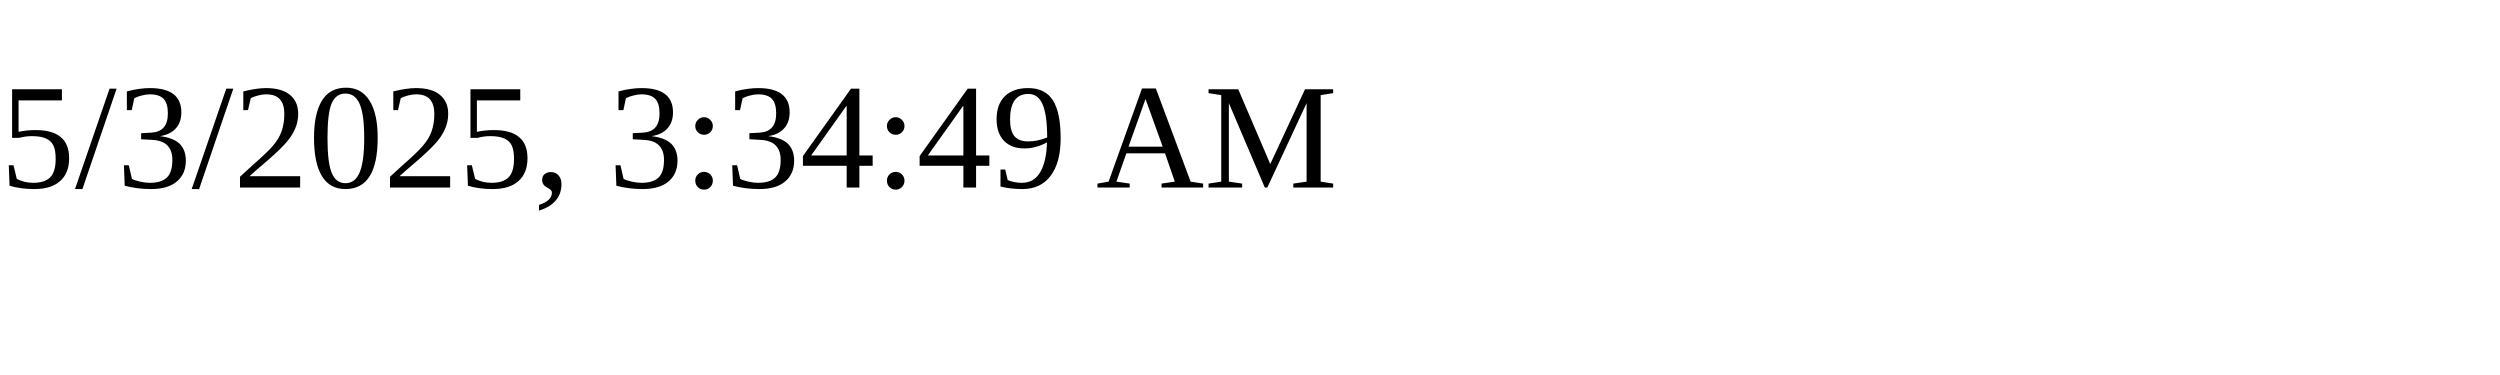
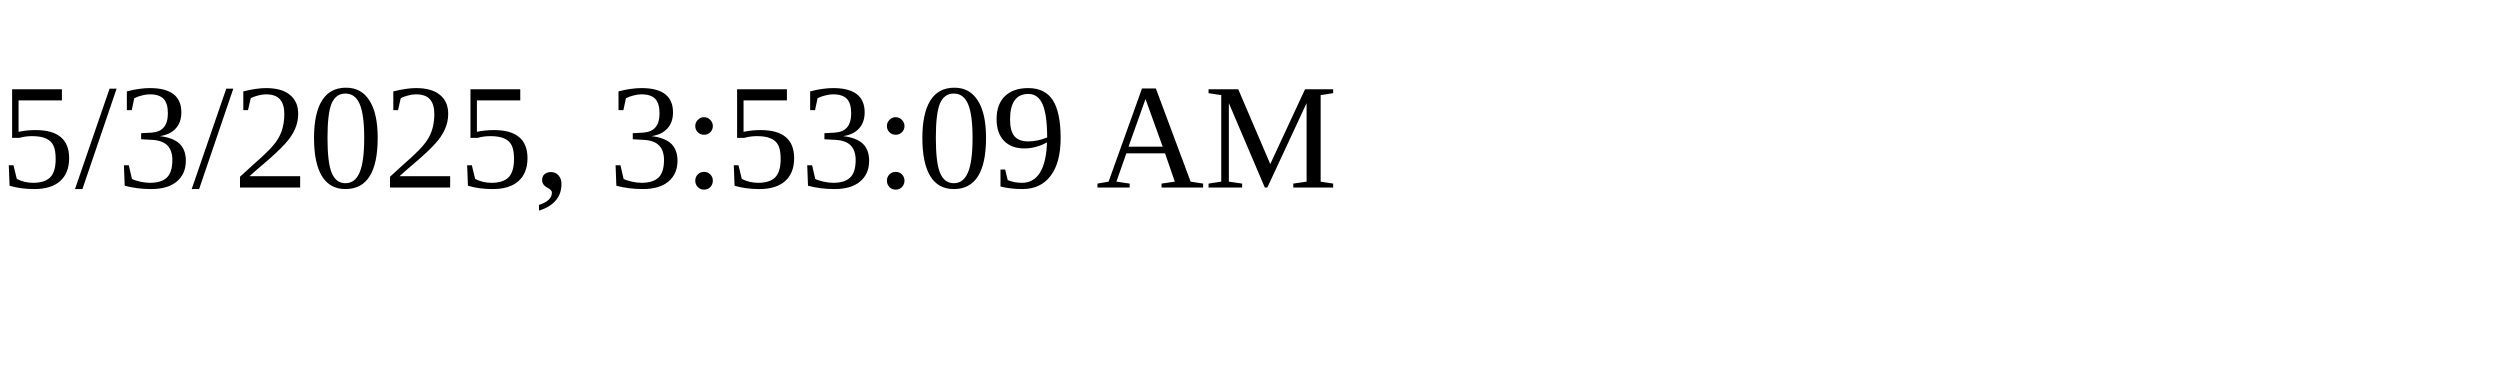
<svg xmlns="http://www.w3.org/2000/svg" height="30" width="200">
-   <text x="0" y="15">5/3/2025, 3:34:49 AM</text>
+   <text x="0" y="15">5/3/2025, 3:53:09 AM</text>
</svg>
